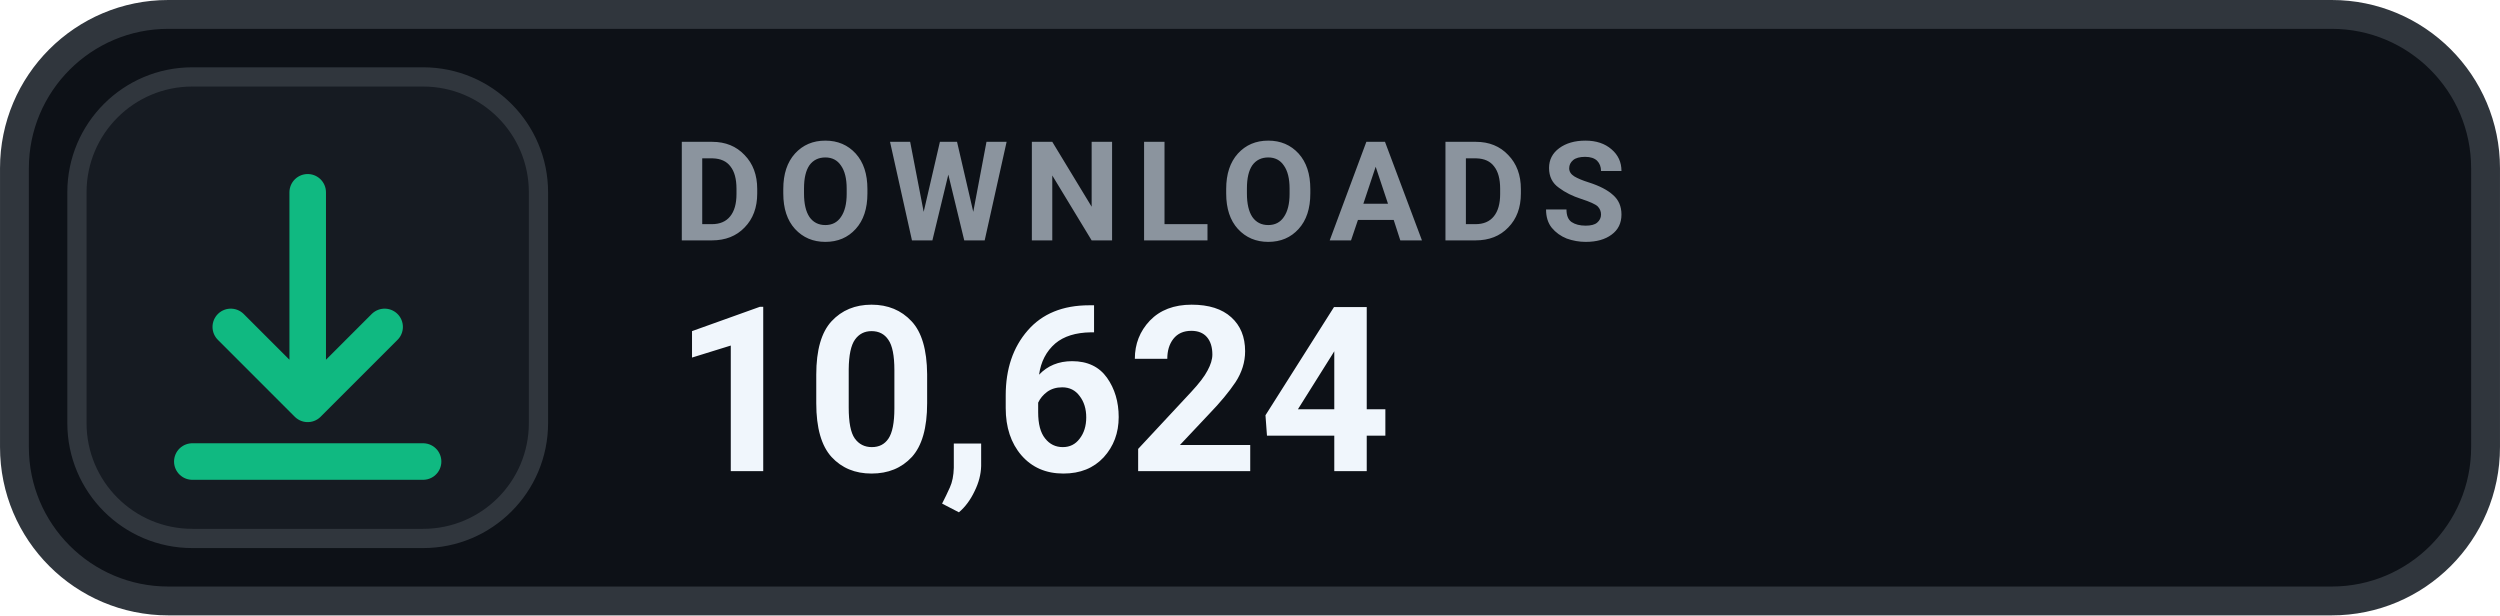
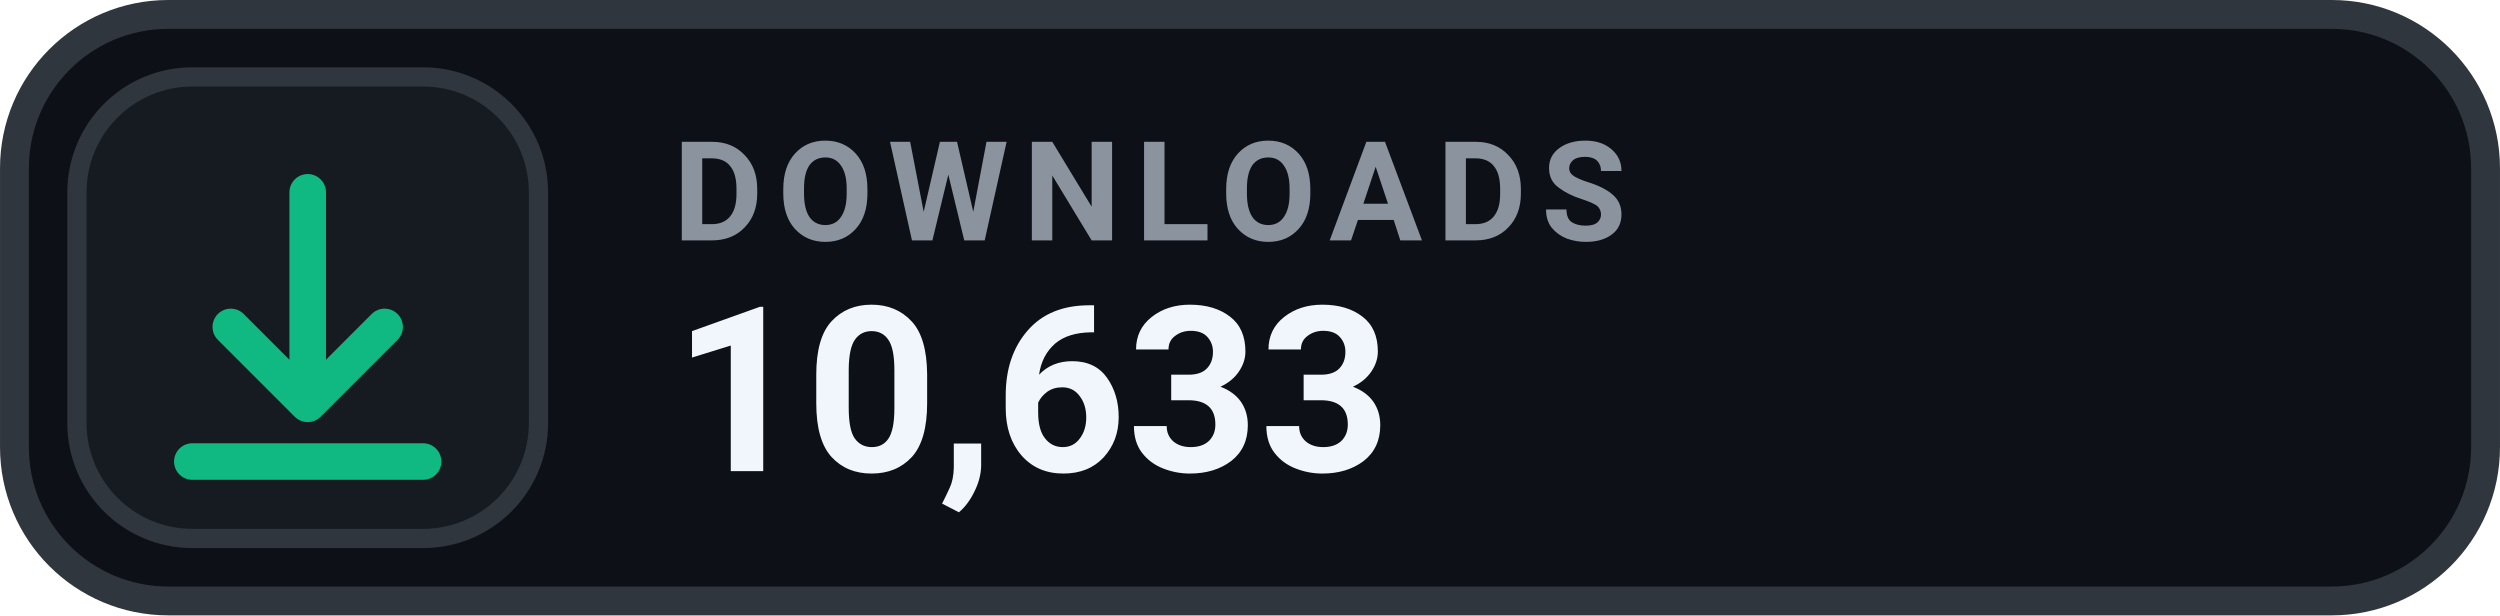
- <svg xmlns="http://www.w3.org/2000/svg" width="126" height="31.015" viewBox="0 0 130 32" role="img" aria-label="DOWNLOADS 10,624">
+ <svg xmlns="http://www.w3.org/2000/svg" width="126" height="31.015" viewBox="0 0 130 32" role="img" aria-label="DOWNLOADS 10,633">
  <rect x=".75" y=".75" width="128.5" height="30.5" rx="8" fill="#0D1117" stroke="#30363D" stroke-width="1.5" />
  <rect x="4" y="4" width="24" height="24" rx="6" fill="#161B22" stroke="#30363D" stroke-width="1" />
  <g transform="translate(16 16)" style="color:#10B981;">
    <path d="M0 -6 v11 m0 0 l4 -4 m-4 4 l-4 -4 M-6 8 h12" fill="none" stroke="currentColor" stroke-width="1.9" stroke-linecap="round" stroke-linejoin="round" />
  </g>
  <text x="35" y="12.5" fill="#8B949E" font-family="-apple-system,BlinkMacSystemFont,'Segoe UI',Roboto,Helvetica,Arial,sans-serif" font-size="7.2" font-weight="700" letter-spacing=".75">DOWNLOADS</text>
-   <text x="35" y="24.5" fill="#F0F6FC" font-family="-apple-system,BlinkMacSystemFont,'Segoe UI',Roboto,Helvetica,Arial,sans-serif" font-size="12" font-weight="700">10,624</text>
+   <text x="35" y="24.5" fill="#F0F6FC" font-family="-apple-system,BlinkMacSystemFont,'Segoe UI',Roboto,Helvetica,Arial,sans-serif" font-size="12" font-weight="700">10,633</text>
</svg>
